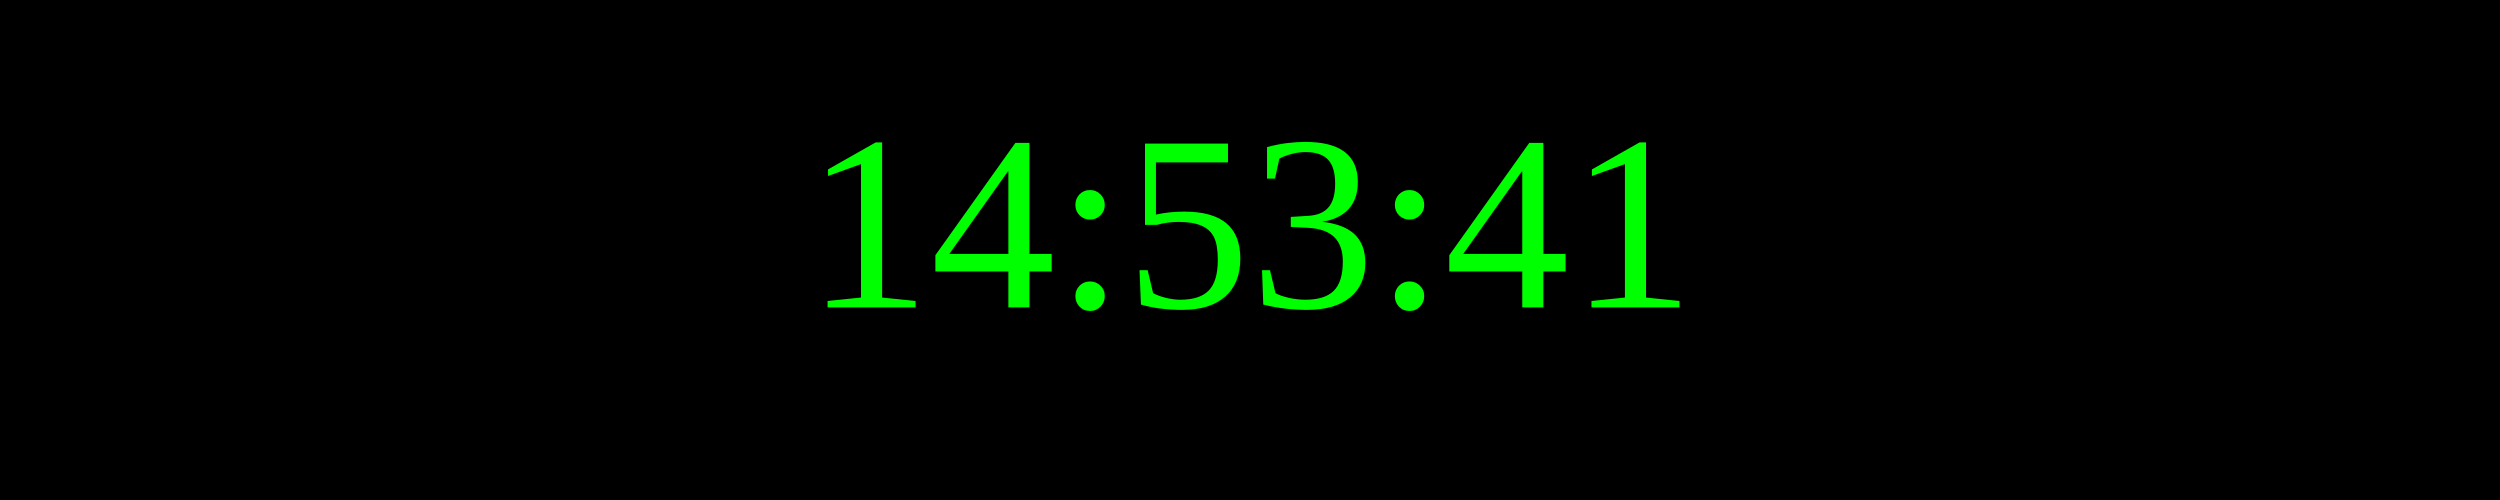
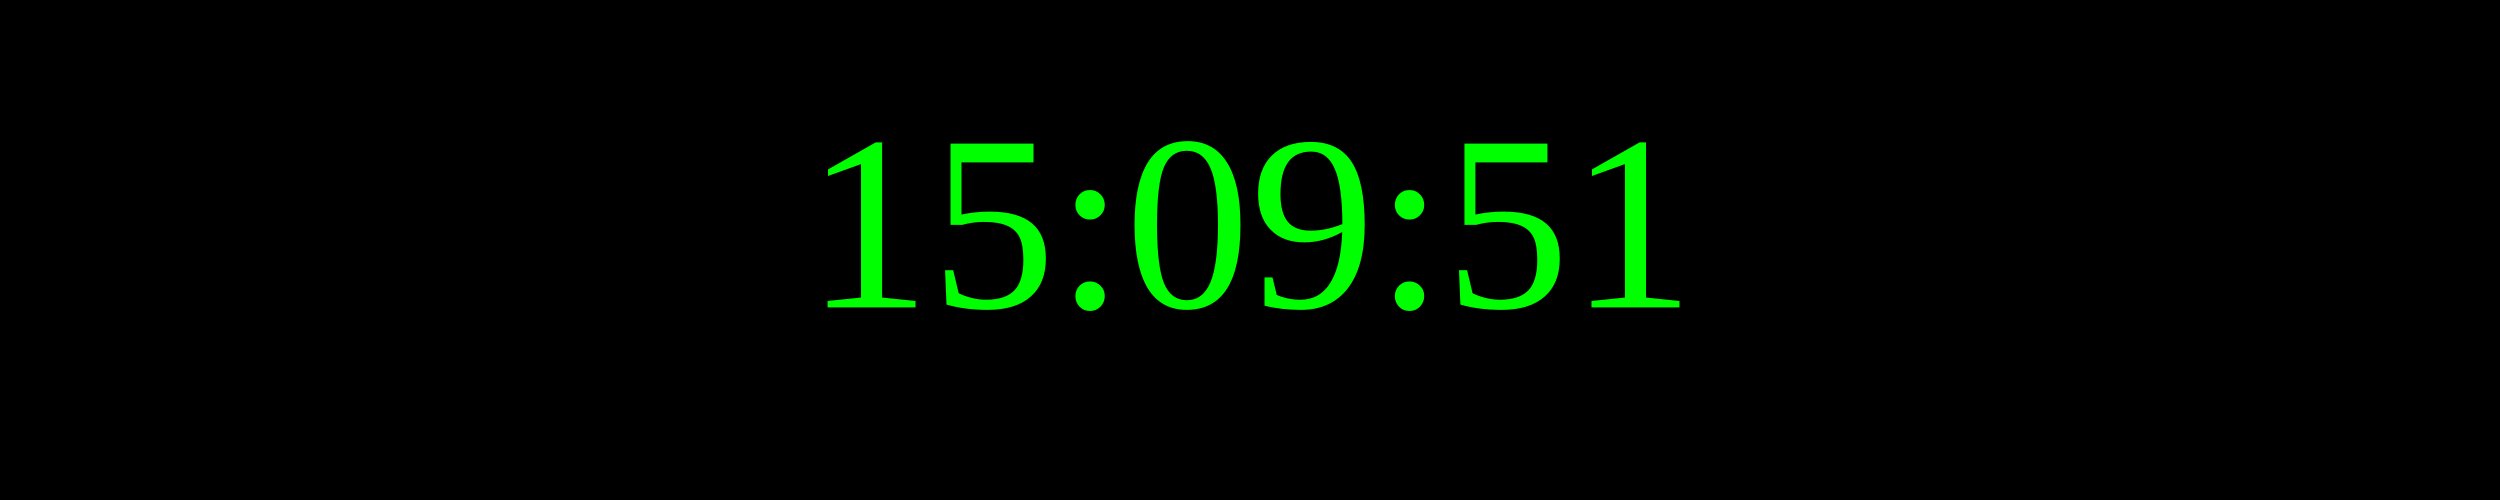
<svg xmlns="http://www.w3.org/2000/svg" width="250" height="50">
  <rect width="100%" height="100%" fill="black" />
  <text x="50%" y="50%" font-size="25" fill="lime" text-anchor="middle" dominant-baseline="middle">
- 14:53:41
+ 15:09:51
</text>
</svg>
